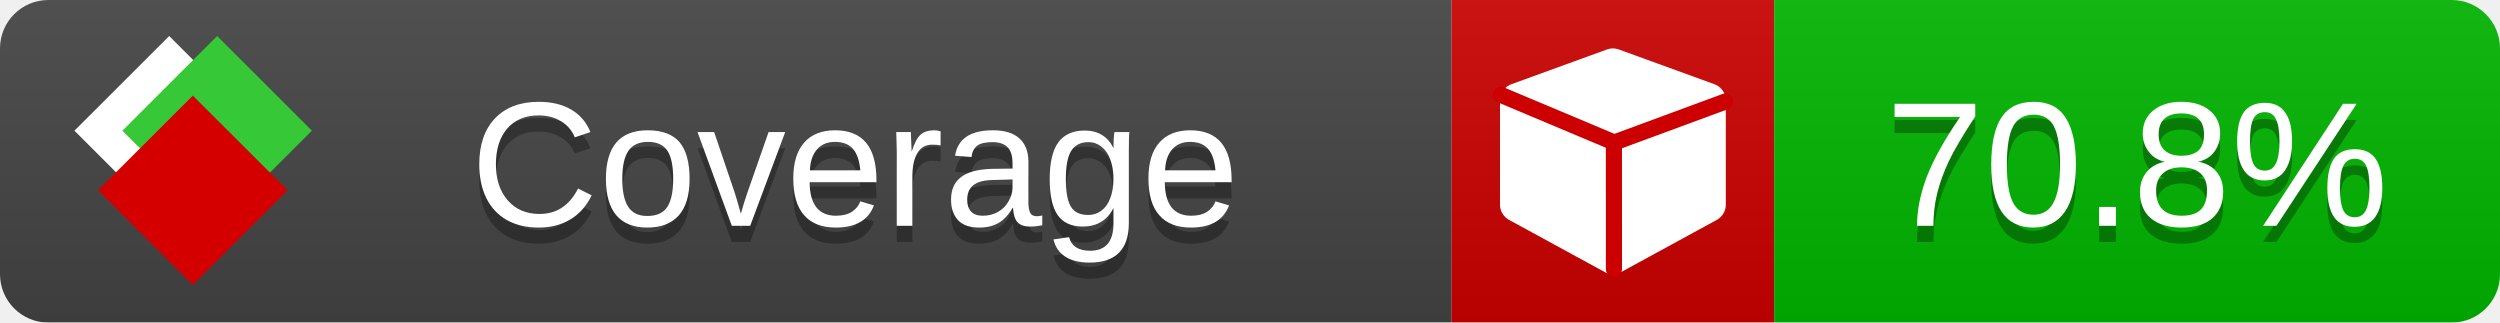
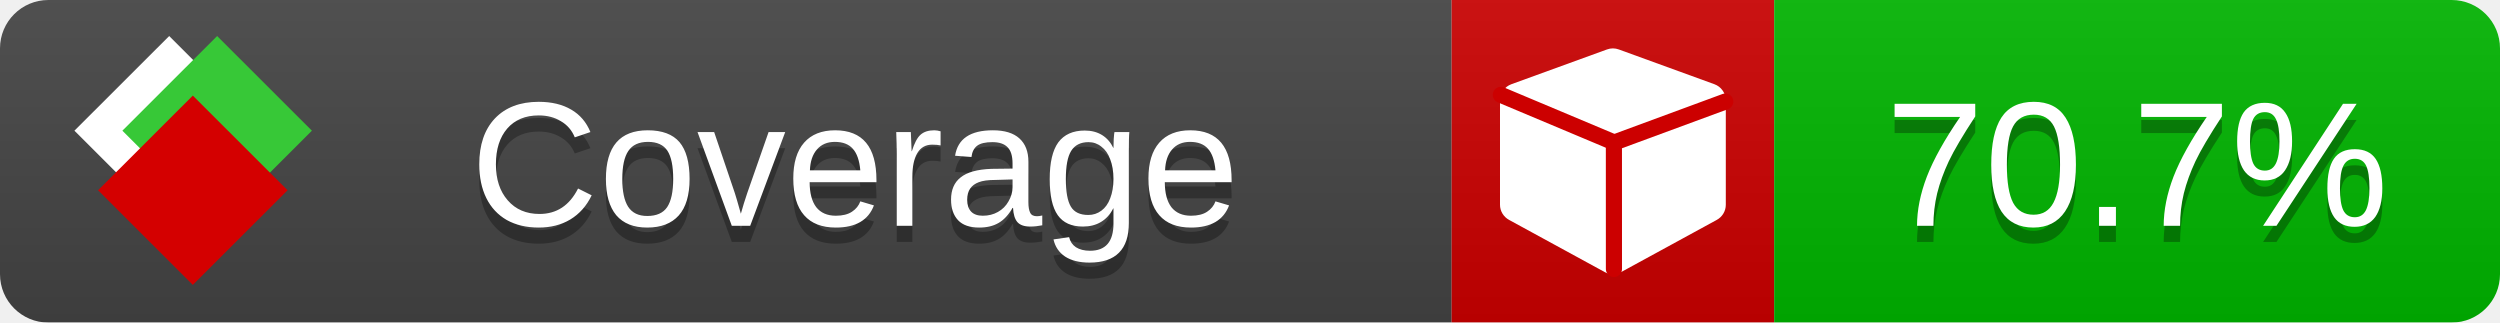
<svg xmlns="http://www.w3.org/2000/svg" xmlns:xlink="http://www.w3.org/1999/xlink" width="155" height="20">
  <style type="text/css">
          
            @keyframes fade1 {
                0% { visibility: visible; opacity: 1; }
               23% { visibility: visible; opacity: 1; }
               25% { visibility: hidden; opacity: 0; }
               48% { visibility: hidden; opacity: 0; }
               50% { visibility: hidden; opacity: 0; }
               73% { visibility: hidden; opacity: 0; }
               75% { visibility: hidden; opacity: 0; }
               98% { visibility: hidden; opacity: 0; }
              100% { visibility: visible; opacity: 1; }
            }
            @keyframes fade2 {
                0% { visibility: hidden; opacity: 0; }
               23% { visibility: hidden; opacity: 0; }
               25% { visibility: visible; opacity: 1; }
               48% { visibility: visible; opacity: 1; }
               50% { visibility: hidden; opacity: 0; }
               73% { visibility: hidden; opacity: 0; }
               75% { visibility: hidden; opacity: 0; }
               98% { visibility: hidden; opacity: 0; }
              100% { visibility: hidden; opacity: 0; }
            }
            @keyframes fade3 {
                0% { visibility: hidden; opacity: 0; }
               23% { visibility: hidden; opacity: 0; }
               25% { visibility: hidden; opacity: 0; }
               48% { visibility: hidden; opacity: 0; }
               50% { visibility: visible; opacity: 1; }
               73% { visibility: visible; opacity: 1; }
               75% { visibility: hidden; opacity: 0; }
               98% { visibility: hidden; opacity: 0; }
              100% { visibility: hidden; opacity: 0; }
            }
            @keyframes fade4 {
                0% { visibility: hidden; opacity: 0; }
               23% { visibility: hidden; opacity: 0; }
               25% { visibility: hidden; opacity: 0; }
               48% { visibility: hidden; opacity: 0; }
               50% { visibility: hidden; opacity: 0; }
               73% { visibility: hidden; opacity: 0; }
               75% { visibility: visible; opacity: 1; }
               98% { visibility: visible; opacity: 1; }
              100% { visibility: hidden; opacity: 0; }
            }
            .linecoverage {
                animation-duration: 15s;
                animation-name: fade1;
                animation-iteration-count: infinite;
            }
            .branchcoverage {
                animation-duration: 15s;
                animation-name: fade2;
                animation-iteration-count: infinite;
            }
            .methodcoverage {
                animation-duration: 15s;
                animation-name: fade3;
                animation-iteration-count: infinite;
            }
            .fullmethodcoverage {
                animation-duration: 15s;
                animation-name: fade4;
                animation-iteration-count: infinite;
            }
          
    </style>
  <defs>
    <linearGradient id="gradient" x2="0" y2="100%">
      <stop offset="0" stop-color="#bbb" stop-opacity=".1" />
      <stop offset="1" stop-opacity=".1" />
    </linearGradient>
    <linearGradient id="c">
      <stop offset="0" stop-color="#d40000" />
      <stop offset="1" stop-color="#ff2a2a" />
    </linearGradient>
    <linearGradient id="a">
      <stop offset="0" stop-color="#e0e0de" />
      <stop offset="1" stop-color="#fff" />
    </linearGradient>
    <linearGradient id="b">
      <stop offset="0" stop-color="#37c837" />
      <stop offset="1" stop-color="#217821" />
    </linearGradient>
    <linearGradient xlink:href="#a" id="e" x1="106.44" x2="69.96" y1="-11.96" y2="-46.84" gradientTransform="matrix(-.8426 -.00045 -.00045 -.8426 -94.27 -75.82)" gradientUnits="userSpaceOnUse" />
    <linearGradient xlink:href="#b" id="f" x1="56.19" x2="77.97" y1="-23.45" y2="10.62" gradientTransform="matrix(.8426 .00045 .00045 .8426 94.27 75.82)" gradientUnits="userSpaceOnUse" />
    <linearGradient xlink:href="#c" id="g" x1="79.98" x2="132.9" y1="10.79" y2="10.79" gradientTransform="matrix(.8426 .00045 .00045 .8426 94.27 75.82)" gradientUnits="userSpaceOnUse" />
    <mask id="mask">
      <rect width="155" height="20" rx="3" fill="#fff" />
    </mask>
    <g id="icon" transform="matrix(.04486 0 0 .04481 -.48 -.63)">
      <rect width="52.92" height="52.92" x="-109.72" y="-27.13" fill="url(#e)" transform="rotate(-135)" />
      <rect width="52.92" height="52.92" x="70.19" y="-39.18" fill="url(#f)" transform="rotate(45)" />
      <rect width="52.92" height="52.92" x="80.05" y="-15.74" fill="url(#g)" transform="rotate(45)" />
    </g>
  </defs>
  <g mask="url(#mask)">
    <rect x="0" y="0" width="90" height="20" fill="#444" />
    <rect x="90" y="0" width="20" height="20" fill="#c00" />
    <rect x="110" y="0" width="45" height="20" fill="#00B600" />
    <rect x="0" y="0" width="155" height="20" fill="url(#gradient)" />
  </g>
  <g>
    <path class="" fill="#fff" d="m 107,6.231 v 6.462 c 0,0.196 -0.051,0.379 -0.151,0.547 -0.101,0.168 -0.238,0.3 -0.412,0.395 l -5.923,3.231 c -0.157,0.09 -0.328,0.135 -0.513,0.135 -0.185,0 -0.356,-0.045 -0.513,-0.135 l -5.923,-3.231 C 93.39,13.539 93.252,13.407 93.151,13.239 93.05,13.071 93,12.889 93,12.692 v -6.462 c 0,-0.224 0.065,-0.429 0.194,-0.614 0.129,-0.185 0.3,-0.317 0.513,-0.395 l 5.923,-2.154 c 0.123,-0.045 0.247,-0.067 0.37,-0.067 0.123,0 0.247,0.022 0.37,0.067 l 5.923,2.154 c 0.213,0.079 0.384,0.21 0.513,0.395 0.129,0.185 0.194,0.39 0.194,0.614 z" />
    <path class="" style="fill:none;stroke:#cc0000;stroke-width:1;stroke-linecap:round;stroke-dasharray:none;stroke-opacity:1" d="m 100.064,16.677 -0.002,-7.833 6.906,-2.547" />
    <path class="" style="fill:none;stroke:#cc0000;stroke-width:1;stroke-linecap:round;stroke-dasharray:none;stroke-opacity:1" d="M 99.914,8.765 93.052,5.882" />
  </g>
  <g fill="#fff" text-anchor="middle" font-family="Verdana,Arial,Geneva,sans-serif" font-size="11">
    <a xlink:href="https://github.com/danielpalme/ReportGenerator" target="_top">
      <use xlink:href="#icon" transform="translate(3,1) scale(3.5)" />
    </a>
    <text x="53" y="15" fill="#010101" fill-opacity=".3">Coverage</text>
    <text x="53" y="14" fill="#fff">Coverage</text>
-     <text class="" x="132.5" y="15" fill="#010101" fill-opacity=".3">70.8%</text>
-     <text class="" x="132.5" y="14">70.8%</text>
+     <text class="" x="132.5" y="15" fill="#010101" fill-opacity=".3">70.7%</text>
+     <text class="" x="132.5" y="14">70.7%</text>
  </g>
  <g>
    <rect class="" x="90" y="0" width="65" height="20" fill-opacity="0" />
  </g>
</svg>
